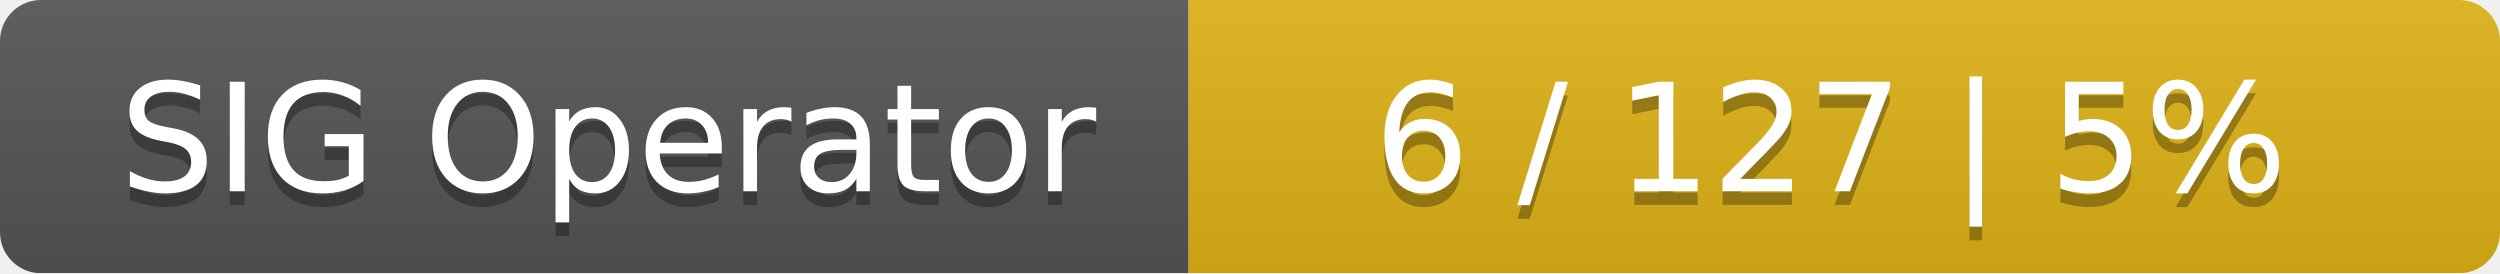
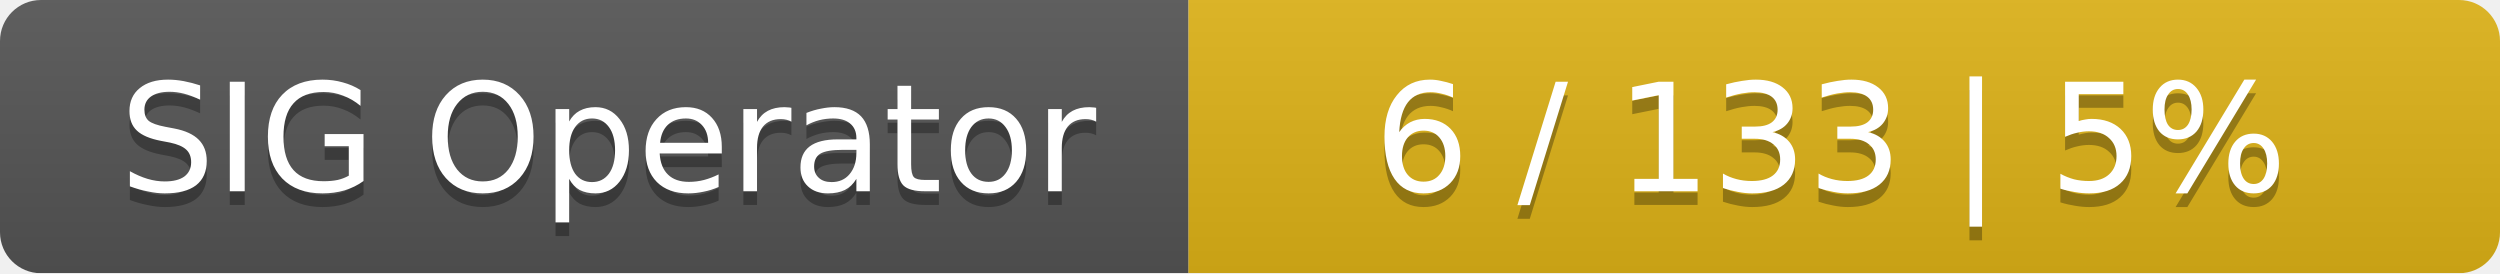
<svg xmlns="http://www.w3.org/2000/svg" width="183" height="20">
  <linearGradient id="smooth" x2="0" y2="100%">
    <stop offset="0" stop-color="#bbb" stop-opacity=".1" />
    <stop offset="1" stop-opacity=".1" />
  </linearGradient>
  <mask id="round">
    <rect width="183" height="20" rx="3" fill="#fff" />
  </mask>
  <g mask="url(#round)">
    <rect width="87" height="20" fill="#555" />
    <rect x="87" width="96" height="20" fill="#dfb317" />
    <rect width="183" height="20" fill="url(#smooth)" />
  </g>
  <g fill="#fff" text-anchor="middle" font-family="DejaVu Sans,Verdana,Geneva,sans-serif" font-size="11">
    <text x="44.5" y="15" fill="#010101" fill-opacity=".3">SIG Operator</text>
    <text x="44.5" y="14">SIG Operator</text>
-     <text x="134" y="15" fill="#010101" fill-opacity=".3">6 / 127    |    5%</text>
-     <text x="134" y="14">6 / 127    |    5%</text>
+     <text x="134" y="15" fill="#010101" fill-opacity=".3">6 / 133    |    5%</text>
+     <text x="134" y="14">6 / 133    |    5%</text>
  </g>
</svg>
